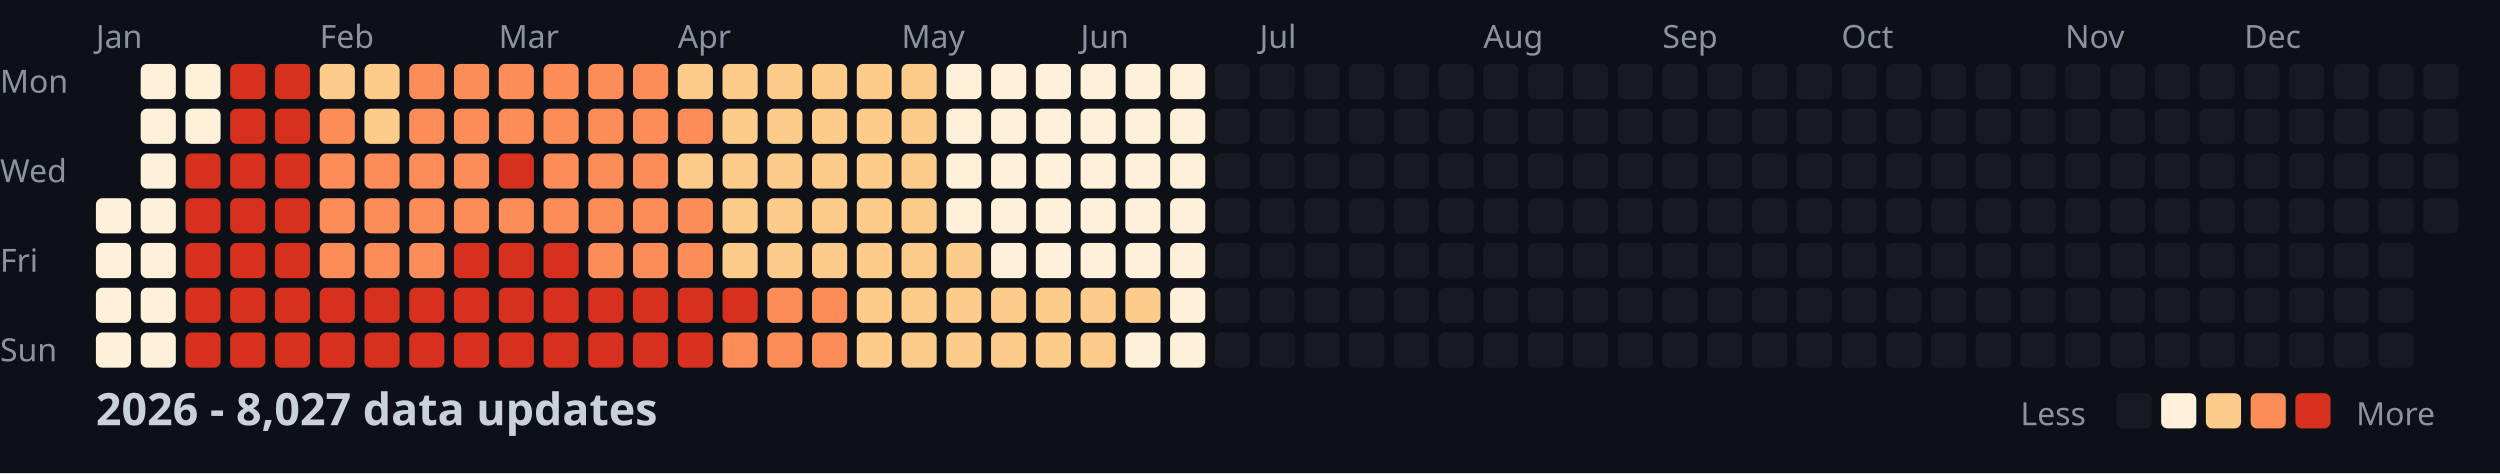
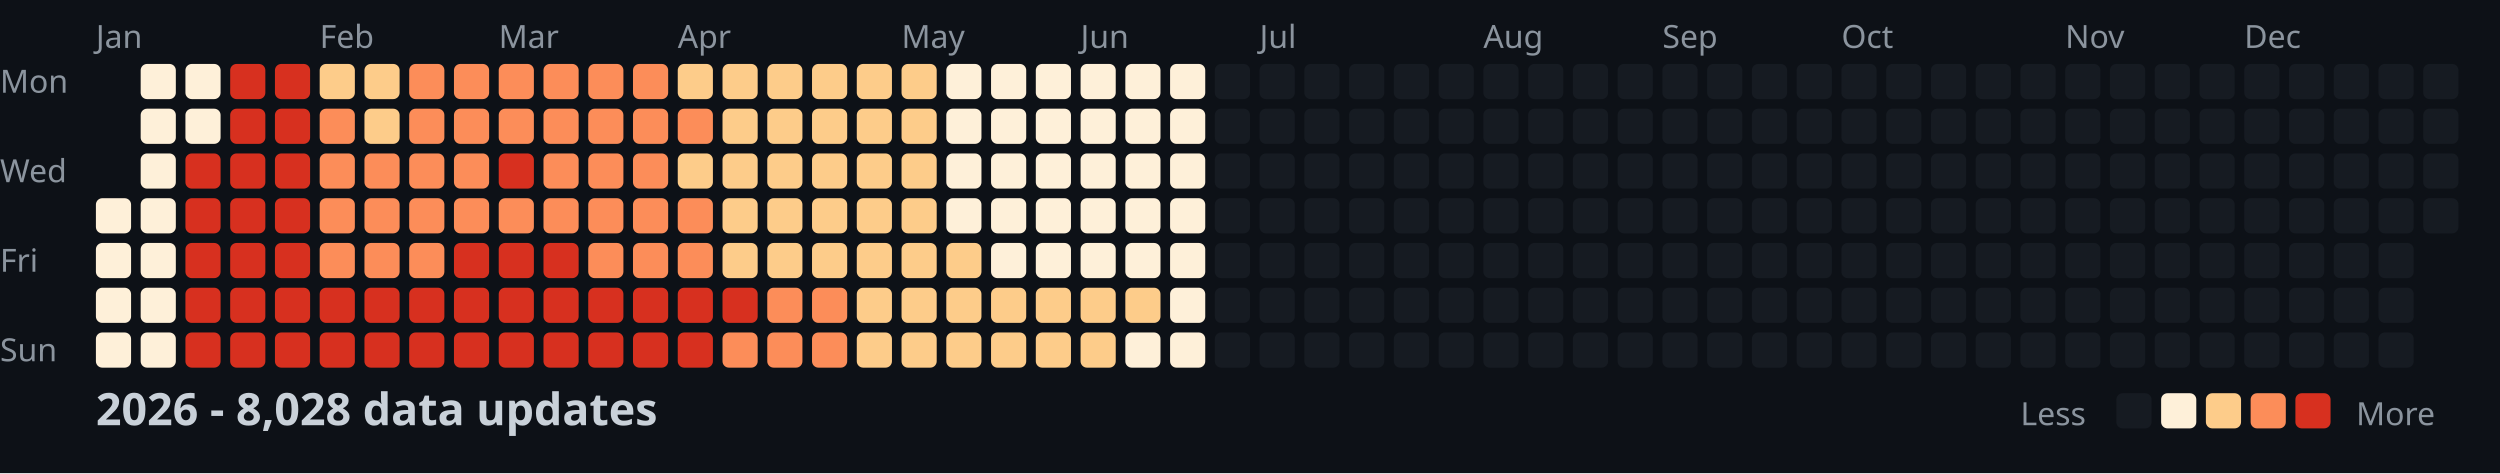
<svg xmlns="http://www.w3.org/2000/svg" width="782" height="148">
  <style>
    .month { font: 10px sans-serif; fill: #8b949e; }
    .day { font: 10px sans-serif; fill: #8b949e; }
    .title { font: bold 14px sans-serif; fill: #c9d1d9; }
    .legend { font: 10px sans-serif; fill: #8b949e; }
  </style>
  <rect width="100%" height="100%" fill="#0d1117" />
  <text x="0" y="29" class="day">Mon</text>
  <text x="0" y="57" class="day">Wed</text>
  <text x="0" y="85" class="day">Fri</text>
  <text x="0" y="113" class="day">Sun</text>
  <text x="30" y="15" class="month">Jan</text>
  <text x="100" y="15" class="month">Feb</text>
  <text x="156" y="15" class="month">Mar</text>
  <text x="212" y="15" class="month">Apr</text>
  <text x="282" y="15" class="month">May</text>
  <text x="338" y="15" class="month">Jun</text>
  <text x="394" y="15" class="month">Jul</text>
  <text x="464" y="15" class="month">Aug</text>
  <text x="520" y="15" class="month">Sep</text>
  <text x="576" y="15" class="month">Oct</text>
  <text x="646" y="15" class="month">Nov</text>
  <text x="702" y="15" class="month">Dec</text>
  <rect x="30" y="62" width="11" height="11" fill="#fef0d9" rx="2" />
  <rect x="30" y="76" width="11" height="11" fill="#fef0d9" rx="2" />
  <rect x="30" y="90" width="11" height="11" fill="#fef0d9" rx="2" />
  <rect x="30" y="104" width="11" height="11" fill="#fef0d9" rx="2" />
  <rect x="44" y="20" width="11" height="11" fill="#fef0d9" rx="2" />
  <rect x="44" y="34" width="11" height="11" fill="#fef0d9" rx="2" />
  <rect x="44" y="48" width="11" height="11" fill="#fef0d9" rx="2" />
  <rect x="44" y="62" width="11" height="11" fill="#fef0d9" rx="2" />
  <rect x="44" y="76" width="11" height="11" fill="#fef0d9" rx="2" />
  <rect x="44" y="90" width="11" height="11" fill="#fef0d9" rx="2" />
  <rect x="44" y="104" width="11" height="11" fill="#fef0d9" rx="2" />
  <rect x="58" y="20" width="11" height="11" fill="#fef0d9" rx="2" />
  <rect x="58" y="34" width="11" height="11" fill="#fef0d9" rx="2" />
  <rect x="58" y="48" width="11" height="11" fill="#d7301f" rx="2" />
  <rect x="58" y="62" width="11" height="11" fill="#d7301f" rx="2" />
  <rect x="58" y="76" width="11" height="11" fill="#d7301f" rx="2" />
  <rect x="58" y="90" width="11" height="11" fill="#d7301f" rx="2" />
  <rect x="58" y="104" width="11" height="11" fill="#d7301f" rx="2" />
  <rect x="72" y="20" width="11" height="11" fill="#d7301f" rx="2" />
  <rect x="72" y="34" width="11" height="11" fill="#d7301f" rx="2" />
  <rect x="72" y="48" width="11" height="11" fill="#d7301f" rx="2" />
  <rect x="72" y="62" width="11" height="11" fill="#d7301f" rx="2" />
  <rect x="72" y="76" width="11" height="11" fill="#d7301f" rx="2" />
  <rect x="72" y="90" width="11" height="11" fill="#d7301f" rx="2" />
  <rect x="72" y="104" width="11" height="11" fill="#d7301f" rx="2" />
  <rect x="86" y="20" width="11" height="11" fill="#d7301f" rx="2" />
  <rect x="86" y="34" width="11" height="11" fill="#d7301f" rx="2" />
  <rect x="86" y="48" width="11" height="11" fill="#d7301f" rx="2" />
  <rect x="86" y="62" width="11" height="11" fill="#d7301f" rx="2" />
  <rect x="86" y="76" width="11" height="11" fill="#d7301f" rx="2" />
  <rect x="86" y="90" width="11" height="11" fill="#d7301f" rx="2" />
  <rect x="86" y="104" width="11" height="11" fill="#d7301f" rx="2" />
  <rect x="100" y="20" width="11" height="11" fill="#fdcc8a" rx="2" />
  <rect x="100" y="34" width="11" height="11" fill="#fc8d59" rx="2" />
  <rect x="100" y="48" width="11" height="11" fill="#fc8d59" rx="2" />
  <rect x="100" y="62" width="11" height="11" fill="#fc8d59" rx="2" />
  <rect x="100" y="76" width="11" height="11" fill="#fc8d59" rx="2" />
  <rect x="100" y="90" width="11" height="11" fill="#d7301f" rx="2" />
  <rect x="100" y="104" width="11" height="11" fill="#d7301f" rx="2" />
  <rect x="114" y="20" width="11" height="11" fill="#fdcc8a" rx="2" />
  <rect x="114" y="34" width="11" height="11" fill="#fdcc8a" rx="2" />
  <rect x="114" y="48" width="11" height="11" fill="#fc8d59" rx="2" />
  <rect x="114" y="62" width="11" height="11" fill="#fc8d59" rx="2" />
  <rect x="114" y="76" width="11" height="11" fill="#fc8d59" rx="2" />
  <rect x="114" y="90" width="11" height="11" fill="#d7301f" rx="2" />
  <rect x="114" y="104" width="11" height="11" fill="#d7301f" rx="2" />
  <rect x="128" y="20" width="11" height="11" fill="#fc8d59" rx="2" />
  <rect x="128" y="34" width="11" height="11" fill="#fc8d59" rx="2" />
  <rect x="128" y="48" width="11" height="11" fill="#fc8d59" rx="2" />
  <rect x="128" y="62" width="11" height="11" fill="#fc8d59" rx="2" />
  <rect x="128" y="76" width="11" height="11" fill="#fc8d59" rx="2" />
  <rect x="128" y="90" width="11" height="11" fill="#d7301f" rx="2" />
  <rect x="128" y="104" width="11" height="11" fill="#d7301f" rx="2" />
  <rect x="142" y="20" width="11" height="11" fill="#fc8d59" rx="2" />
  <rect x="142" y="34" width="11" height="11" fill="#fc8d59" rx="2" />
  <rect x="142" y="48" width="11" height="11" fill="#fc8d59" rx="2" />
  <rect x="142" y="62" width="11" height="11" fill="#fc8d59" rx="2" />
  <rect x="142" y="76" width="11" height="11" fill="#d7301f" rx="2" />
  <rect x="142" y="90" width="11" height="11" fill="#d7301f" rx="2" />
  <rect x="142" y="104" width="11" height="11" fill="#d7301f" rx="2" />
  <rect x="156" y="20" width="11" height="11" fill="#fc8d59" rx="2" />
  <rect x="156" y="34" width="11" height="11" fill="#fc8d59" rx="2" />
  <rect x="156" y="48" width="11" height="11" fill="#d7301f" rx="2" />
  <rect x="156" y="62" width="11" height="11" fill="#fc8d59" rx="2" />
  <rect x="156" y="76" width="11" height="11" fill="#d7301f" rx="2" />
  <rect x="156" y="90" width="11" height="11" fill="#d7301f" rx="2" />
  <rect x="156" y="104" width="11" height="11" fill="#d7301f" rx="2" />
  <rect x="170" y="20" width="11" height="11" fill="#fc8d59" rx="2" />
  <rect x="170" y="34" width="11" height="11" fill="#fc8d59" rx="2" />
  <rect x="170" y="48" width="11" height="11" fill="#fc8d59" rx="2" />
  <rect x="170" y="62" width="11" height="11" fill="#fc8d59" rx="2" />
  <rect x="170" y="76" width="11" height="11" fill="#d7301f" rx="2" />
  <rect x="170" y="90" width="11" height="11" fill="#d7301f" rx="2" />
  <rect x="170" y="104" width="11" height="11" fill="#d7301f" rx="2" />
  <rect x="184" y="20" width="11" height="11" fill="#fc8d59" rx="2" />
  <rect x="184" y="34" width="11" height="11" fill="#fc8d59" rx="2" />
  <rect x="184" y="48" width="11" height="11" fill="#fc8d59" rx="2" />
  <rect x="184" y="62" width="11" height="11" fill="#fc8d59" rx="2" />
  <rect x="184" y="76" width="11" height="11" fill="#fc8d59" rx="2" />
  <rect x="184" y="90" width="11" height="11" fill="#d7301f" rx="2" />
  <rect x="184" y="104" width="11" height="11" fill="#d7301f" rx="2" />
  <rect x="198" y="20" width="11" height="11" fill="#fc8d59" rx="2" />
  <rect x="198" y="34" width="11" height="11" fill="#fc8d59" rx="2" />
  <rect x="198" y="48" width="11" height="11" fill="#fc8d59" rx="2" />
  <rect x="198" y="62" width="11" height="11" fill="#fc8d59" rx="2" />
  <rect x="198" y="76" width="11" height="11" fill="#fc8d59" rx="2" />
  <rect x="198" y="90" width="11" height="11" fill="#d7301f" rx="2" />
  <rect x="198" y="104" width="11" height="11" fill="#d7301f" rx="2" />
  <rect x="212" y="20" width="11" height="11" fill="#fdcc8a" rx="2" />
  <rect x="212" y="34" width="11" height="11" fill="#fc8d59" rx="2" />
  <rect x="212" y="48" width="11" height="11" fill="#fdcc8a" rx="2" />
  <rect x="212" y="62" width="11" height="11" fill="#fc8d59" rx="2" />
  <rect x="212" y="76" width="11" height="11" fill="#fc8d59" rx="2" />
  <rect x="212" y="90" width="11" height="11" fill="#d7301f" rx="2" />
  <rect x="212" y="104" width="11" height="11" fill="#d7301f" rx="2" />
  <rect x="226" y="20" width="11" height="11" fill="#fdcc8a" rx="2" />
  <rect x="226" y="34" width="11" height="11" fill="#fdcc8a" rx="2" />
  <rect x="226" y="48" width="11" height="11" fill="#fdcc8a" rx="2" />
  <rect x="226" y="62" width="11" height="11" fill="#fdcc8a" rx="2" />
  <rect x="226" y="76" width="11" height="11" fill="#fdcc8a" rx="2" />
  <rect x="226" y="90" width="11" height="11" fill="#d7301f" rx="2" />
  <rect x="226" y="104" width="11" height="11" fill="#fc8d59" rx="2" />
  <rect x="240" y="20" width="11" height="11" fill="#fdcc8a" rx="2" />
  <rect x="240" y="34" width="11" height="11" fill="#fdcc8a" rx="2" />
  <rect x="240" y="48" width="11" height="11" fill="#fdcc8a" rx="2" />
  <rect x="240" y="62" width="11" height="11" fill="#fdcc8a" rx="2" />
  <rect x="240" y="76" width="11" height="11" fill="#fdcc8a" rx="2" />
  <rect x="240" y="90" width="11" height="11" fill="#fc8d59" rx="2" />
  <rect x="240" y="104" width="11" height="11" fill="#fc8d59" rx="2" />
  <rect x="254" y="20" width="11" height="11" fill="#fdcc8a" rx="2" />
  <rect x="254" y="34" width="11" height="11" fill="#fdcc8a" rx="2" />
  <rect x="254" y="48" width="11" height="11" fill="#fdcc8a" rx="2" />
  <rect x="254" y="62" width="11" height="11" fill="#fdcc8a" rx="2" />
  <rect x="254" y="76" width="11" height="11" fill="#fdcc8a" rx="2" />
  <rect x="254" y="90" width="11" height="11" fill="#fc8d59" rx="2" />
  <rect x="254" y="104" width="11" height="11" fill="#fc8d59" rx="2" />
  <rect x="268" y="20" width="11" height="11" fill="#fdcc8a" rx="2" />
  <rect x="268" y="34" width="11" height="11" fill="#fdcc8a" rx="2" />
  <rect x="268" y="48" width="11" height="11" fill="#fdcc8a" rx="2" />
  <rect x="268" y="62" width="11" height="11" fill="#fdcc8a" rx="2" />
  <rect x="268" y="76" width="11" height="11" fill="#fdcc8a" rx="2" />
  <rect x="268" y="90" width="11" height="11" fill="#fdcc8a" rx="2" />
  <rect x="268" y="104" width="11" height="11" fill="#fdcc8a" rx="2" />
  <rect x="282" y="20" width="11" height="11" fill="#fdcc8a" rx="2" />
  <rect x="282" y="34" width="11" height="11" fill="#fdcc8a" rx="2" />
  <rect x="282" y="48" width="11" height="11" fill="#fdcc8a" rx="2" />
  <rect x="282" y="62" width="11" height="11" fill="#fdcc8a" rx="2" />
  <rect x="282" y="76" width="11" height="11" fill="#fdcc8a" rx="2" />
  <rect x="282" y="90" width="11" height="11" fill="#fdcc8a" rx="2" />
  <rect x="282" y="104" width="11" height="11" fill="#fdcc8a" rx="2" />
  <rect x="296" y="20" width="11" height="11" fill="#fef0d9" rx="2" />
  <rect x="296" y="34" width="11" height="11" fill="#fef0d9" rx="2" />
  <rect x="296" y="48" width="11" height="11" fill="#fef0d9" rx="2" />
  <rect x="296" y="62" width="11" height="11" fill="#fef0d9" rx="2" />
  <rect x="296" y="76" width="11" height="11" fill="#fdcc8a" rx="2" />
  <rect x="296" y="90" width="11" height="11" fill="#fdcc8a" rx="2" />
  <rect x="296" y="104" width="11" height="11" fill="#fdcc8a" rx="2" />
  <rect x="310" y="20" width="11" height="11" fill="#fef0d9" rx="2" />
  <rect x="310" y="34" width="11" height="11" fill="#fef0d9" rx="2" />
  <rect x="310" y="48" width="11" height="11" fill="#fef0d9" rx="2" />
  <rect x="310" y="62" width="11" height="11" fill="#fef0d9" rx="2" />
  <rect x="310" y="76" width="11" height="11" fill="#fef0d9" rx="2" />
  <rect x="310" y="90" width="11" height="11" fill="#fdcc8a" rx="2" />
  <rect x="310" y="104" width="11" height="11" fill="#fdcc8a" rx="2" />
  <rect x="324" y="20" width="11" height="11" fill="#fef0d9" rx="2" />
  <rect x="324" y="34" width="11" height="11" fill="#fef0d9" rx="2" />
  <rect x="324" y="48" width="11" height="11" fill="#fef0d9" rx="2" />
  <rect x="324" y="62" width="11" height="11" fill="#fef0d9" rx="2" />
  <rect x="324" y="76" width="11" height="11" fill="#fef0d9" rx="2" />
  <rect x="324" y="90" width="11" height="11" fill="#fdcc8a" rx="2" />
  <rect x="324" y="104" width="11" height="11" fill="#fdcc8a" rx="2" />
  <rect x="338" y="20" width="11" height="11" fill="#fef0d9" rx="2" />
  <rect x="338" y="34" width="11" height="11" fill="#fef0d9" rx="2" />
  <rect x="338" y="48" width="11" height="11" fill="#fef0d9" rx="2" />
  <rect x="338" y="62" width="11" height="11" fill="#fef0d9" rx="2" />
  <rect x="338" y="76" width="11" height="11" fill="#fef0d9" rx="2" />
  <rect x="338" y="90" width="11" height="11" fill="#fdcc8a" rx="2" />
  <rect x="338" y="104" width="11" height="11" fill="#fdcc8a" rx="2" />
  <rect x="352" y="20" width="11" height="11" fill="#fef0d9" rx="2" />
  <rect x="352" y="34" width="11" height="11" fill="#fef0d9" rx="2" />
  <rect x="352" y="48" width="11" height="11" fill="#fef0d9" rx="2" />
  <rect x="352" y="62" width="11" height="11" fill="#fef0d9" rx="2" />
  <rect x="352" y="76" width="11" height="11" fill="#fef0d9" rx="2" />
  <rect x="352" y="90" width="11" height="11" fill="#fdcc8a" rx="2" />
  <rect x="352" y="104" width="11" height="11" fill="#fef0d9" rx="2" />
  <rect x="366" y="20" width="11" height="11" fill="#fef0d9" rx="2" />
  <rect x="366" y="34" width="11" height="11" fill="#fef0d9" rx="2" />
  <rect x="366" y="48" width="11" height="11" fill="#fef0d9" rx="2" />
  <rect x="366" y="62" width="11" height="11" fill="#fef0d9" rx="2" />
  <rect x="366" y="76" width="11" height="11" fill="#fef0d9" rx="2" />
  <rect x="366" y="90" width="11" height="11" fill="#fef0d9" rx="2" />
  <rect x="366" y="104" width="11" height="11" fill="#fef0d9" rx="2" />
  <rect x="380" y="20" width="11" height="11" fill="#161b22" rx="2" />
  <rect x="380" y="34" width="11" height="11" fill="#161b22" rx="2" />
  <rect x="380" y="48" width="11" height="11" fill="#161b22" rx="2" />
  <rect x="380" y="62" width="11" height="11" fill="#161b22" rx="2" />
  <rect x="380" y="76" width="11" height="11" fill="#161b22" rx="2" />
  <rect x="380" y="90" width="11" height="11" fill="#161b22" rx="2" />
  <rect x="380" y="104" width="11" height="11" fill="#161b22" rx="2" />
  <rect x="394" y="20" width="11" height="11" fill="#161b22" rx="2" />
  <rect x="394" y="34" width="11" height="11" fill="#161b22" rx="2" />
  <rect x="394" y="48" width="11" height="11" fill="#161b22" rx="2" />
  <rect x="394" y="62" width="11" height="11" fill="#161b22" rx="2" />
  <rect x="394" y="76" width="11" height="11" fill="#161b22" rx="2" />
  <rect x="394" y="90" width="11" height="11" fill="#161b22" rx="2" />
  <rect x="394" y="104" width="11" height="11" fill="#161b22" rx="2" />
  <rect x="408" y="20" width="11" height="11" fill="#161b22" rx="2" />
  <rect x="408" y="34" width="11" height="11" fill="#161b22" rx="2" />
  <rect x="408" y="48" width="11" height="11" fill="#161b22" rx="2" />
  <rect x="408" y="62" width="11" height="11" fill="#161b22" rx="2" />
  <rect x="408" y="76" width="11" height="11" fill="#161b22" rx="2" />
  <rect x="408" y="90" width="11" height="11" fill="#161b22" rx="2" />
  <rect x="408" y="104" width="11" height="11" fill="#161b22" rx="2" />
  <rect x="422" y="20" width="11" height="11" fill="#161b22" rx="2" />
  <rect x="422" y="34" width="11" height="11" fill="#161b22" rx="2" />
  <rect x="422" y="48" width="11" height="11" fill="#161b22" rx="2" />
  <rect x="422" y="62" width="11" height="11" fill="#161b22" rx="2" />
  <rect x="422" y="76" width="11" height="11" fill="#161b22" rx="2" />
  <rect x="422" y="90" width="11" height="11" fill="#161b22" rx="2" />
  <rect x="422" y="104" width="11" height="11" fill="#161b22" rx="2" />
  <rect x="436" y="20" width="11" height="11" fill="#161b22" rx="2" />
  <rect x="436" y="34" width="11" height="11" fill="#161b22" rx="2" />
  <rect x="436" y="48" width="11" height="11" fill="#161b22" rx="2" />
  <rect x="436" y="62" width="11" height="11" fill="#161b22" rx="2" />
  <rect x="436" y="76" width="11" height="11" fill="#161b22" rx="2" />
  <rect x="436" y="90" width="11" height="11" fill="#161b22" rx="2" />
  <rect x="436" y="104" width="11" height="11" fill="#161b22" rx="2" />
  <rect x="450" y="20" width="11" height="11" fill="#161b22" rx="2" />
  <rect x="450" y="34" width="11" height="11" fill="#161b22" rx="2" />
  <rect x="450" y="48" width="11" height="11" fill="#161b22" rx="2" />
  <rect x="450" y="62" width="11" height="11" fill="#161b22" rx="2" />
  <rect x="450" y="76" width="11" height="11" fill="#161b22" rx="2" />
  <rect x="450" y="90" width="11" height="11" fill="#161b22" rx="2" />
  <rect x="450" y="104" width="11" height="11" fill="#161b22" rx="2" />
  <rect x="464" y="20" width="11" height="11" fill="#161b22" rx="2" />
  <rect x="464" y="34" width="11" height="11" fill="#161b22" rx="2" />
  <rect x="464" y="48" width="11" height="11" fill="#161b22" rx="2" />
  <rect x="464" y="62" width="11" height="11" fill="#161b22" rx="2" />
  <rect x="464" y="76" width="11" height="11" fill="#161b22" rx="2" />
  <rect x="464" y="90" width="11" height="11" fill="#161b22" rx="2" />
  <rect x="464" y="104" width="11" height="11" fill="#161b22" rx="2" />
  <rect x="478" y="20" width="11" height="11" fill="#161b22" rx="2" />
  <rect x="478" y="34" width="11" height="11" fill="#161b22" rx="2" />
  <rect x="478" y="48" width="11" height="11" fill="#161b22" rx="2" />
  <rect x="478" y="62" width="11" height="11" fill="#161b22" rx="2" />
  <rect x="478" y="76" width="11" height="11" fill="#161b22" rx="2" />
  <rect x="478" y="90" width="11" height="11" fill="#161b22" rx="2" />
  <rect x="478" y="104" width="11" height="11" fill="#161b22" rx="2" />
  <rect x="492" y="20" width="11" height="11" fill="#161b22" rx="2" />
  <rect x="492" y="34" width="11" height="11" fill="#161b22" rx="2" />
  <rect x="492" y="48" width="11" height="11" fill="#161b22" rx="2" />
  <rect x="492" y="62" width="11" height="11" fill="#161b22" rx="2" />
  <rect x="492" y="76" width="11" height="11" fill="#161b22" rx="2" />
  <rect x="492" y="90" width="11" height="11" fill="#161b22" rx="2" />
  <rect x="492" y="104" width="11" height="11" fill="#161b22" rx="2" />
  <rect x="506" y="20" width="11" height="11" fill="#161b22" rx="2" />
  <rect x="506" y="34" width="11" height="11" fill="#161b22" rx="2" />
  <rect x="506" y="48" width="11" height="11" fill="#161b22" rx="2" />
  <rect x="506" y="62" width="11" height="11" fill="#161b22" rx="2" />
  <rect x="506" y="76" width="11" height="11" fill="#161b22" rx="2" />
  <rect x="506" y="90" width="11" height="11" fill="#161b22" rx="2" />
  <rect x="506" y="104" width="11" height="11" fill="#161b22" rx="2" />
  <rect x="520" y="20" width="11" height="11" fill="#161b22" rx="2" />
  <rect x="520" y="34" width="11" height="11" fill="#161b22" rx="2" />
  <rect x="520" y="48" width="11" height="11" fill="#161b22" rx="2" />
  <rect x="520" y="62" width="11" height="11" fill="#161b22" rx="2" />
  <rect x="520" y="76" width="11" height="11" fill="#161b22" rx="2" />
  <rect x="520" y="90" width="11" height="11" fill="#161b22" rx="2" />
  <rect x="520" y="104" width="11" height="11" fill="#161b22" rx="2" />
  <rect x="534" y="20" width="11" height="11" fill="#161b22" rx="2" />
  <rect x="534" y="34" width="11" height="11" fill="#161b22" rx="2" />
  <rect x="534" y="48" width="11" height="11" fill="#161b22" rx="2" />
  <rect x="534" y="62" width="11" height="11" fill="#161b22" rx="2" />
  <rect x="534" y="76" width="11" height="11" fill="#161b22" rx="2" />
  <rect x="534" y="90" width="11" height="11" fill="#161b22" rx="2" />
  <rect x="534" y="104" width="11" height="11" fill="#161b22" rx="2" />
  <rect x="548" y="20" width="11" height="11" fill="#161b22" rx="2" />
  <rect x="548" y="34" width="11" height="11" fill="#161b22" rx="2" />
  <rect x="548" y="48" width="11" height="11" fill="#161b22" rx="2" />
  <rect x="548" y="62" width="11" height="11" fill="#161b22" rx="2" />
  <rect x="548" y="76" width="11" height="11" fill="#161b22" rx="2" />
  <rect x="548" y="90" width="11" height="11" fill="#161b22" rx="2" />
  <rect x="548" y="104" width="11" height="11" fill="#161b22" rx="2" />
  <rect x="562" y="20" width="11" height="11" fill="#161b22" rx="2" />
  <rect x="562" y="34" width="11" height="11" fill="#161b22" rx="2" />
  <rect x="562" y="48" width="11" height="11" fill="#161b22" rx="2" />
  <rect x="562" y="62" width="11" height="11" fill="#161b22" rx="2" />
  <rect x="562" y="76" width="11" height="11" fill="#161b22" rx="2" />
  <rect x="562" y="90" width="11" height="11" fill="#161b22" rx="2" />
  <rect x="562" y="104" width="11" height="11" fill="#161b22" rx="2" />
  <rect x="576" y="20" width="11" height="11" fill="#161b22" rx="2" />
  <rect x="576" y="34" width="11" height="11" fill="#161b22" rx="2" />
  <rect x="576" y="48" width="11" height="11" fill="#161b22" rx="2" />
  <rect x="576" y="62" width="11" height="11" fill="#161b22" rx="2" />
  <rect x="576" y="76" width="11" height="11" fill="#161b22" rx="2" />
  <rect x="576" y="90" width="11" height="11" fill="#161b22" rx="2" />
  <rect x="576" y="104" width="11" height="11" fill="#161b22" rx="2" />
  <rect x="590" y="20" width="11" height="11" fill="#161b22" rx="2" />
  <rect x="590" y="34" width="11" height="11" fill="#161b22" rx="2" />
  <rect x="590" y="48" width="11" height="11" fill="#161b22" rx="2" />
  <rect x="590" y="62" width="11" height="11" fill="#161b22" rx="2" />
  <rect x="590" y="76" width="11" height="11" fill="#161b22" rx="2" />
  <rect x="590" y="90" width="11" height="11" fill="#161b22" rx="2" />
  <rect x="590" y="104" width="11" height="11" fill="#161b22" rx="2" />
  <rect x="604" y="20" width="11" height="11" fill="#161b22" rx="2" />
  <rect x="604" y="34" width="11" height="11" fill="#161b22" rx="2" />
  <rect x="604" y="48" width="11" height="11" fill="#161b22" rx="2" />
  <rect x="604" y="62" width="11" height="11" fill="#161b22" rx="2" />
  <rect x="604" y="76" width="11" height="11" fill="#161b22" rx="2" />
  <rect x="604" y="90" width="11" height="11" fill="#161b22" rx="2" />
  <rect x="604" y="104" width="11" height="11" fill="#161b22" rx="2" />
  <rect x="618" y="20" width="11" height="11" fill="#161b22" rx="2" />
  <rect x="618" y="34" width="11" height="11" fill="#161b22" rx="2" />
  <rect x="618" y="48" width="11" height="11" fill="#161b22" rx="2" />
  <rect x="618" y="62" width="11" height="11" fill="#161b22" rx="2" />
  <rect x="618" y="76" width="11" height="11" fill="#161b22" rx="2" />
  <rect x="618" y="90" width="11" height="11" fill="#161b22" rx="2" />
  <rect x="618" y="104" width="11" height="11" fill="#161b22" rx="2" />
  <rect x="632" y="20" width="11" height="11" fill="#161b22" rx="2" />
  <rect x="632" y="34" width="11" height="11" fill="#161b22" rx="2" />
  <rect x="632" y="48" width="11" height="11" fill="#161b22" rx="2" />
  <rect x="632" y="62" width="11" height="11" fill="#161b22" rx="2" />
  <rect x="632" y="76" width="11" height="11" fill="#161b22" rx="2" />
  <rect x="632" y="90" width="11" height="11" fill="#161b22" rx="2" />
  <rect x="632" y="104" width="11" height="11" fill="#161b22" rx="2" />
  <rect x="646" y="20" width="11" height="11" fill="#161b22" rx="2" />
  <rect x="646" y="34" width="11" height="11" fill="#161b22" rx="2" />
  <rect x="646" y="48" width="11" height="11" fill="#161b22" rx="2" />
  <rect x="646" y="62" width="11" height="11" fill="#161b22" rx="2" />
  <rect x="646" y="76" width="11" height="11" fill="#161b22" rx="2" />
  <rect x="646" y="90" width="11" height="11" fill="#161b22" rx="2" />
  <rect x="646" y="104" width="11" height="11" fill="#161b22" rx="2" />
  <rect x="660" y="20" width="11" height="11" fill="#161b22" rx="2" />
  <rect x="660" y="34" width="11" height="11" fill="#161b22" rx="2" />
  <rect x="660" y="48" width="11" height="11" fill="#161b22" rx="2" />
  <rect x="660" y="62" width="11" height="11" fill="#161b22" rx="2" />
  <rect x="660" y="76" width="11" height="11" fill="#161b22" rx="2" />
  <rect x="660" y="90" width="11" height="11" fill="#161b22" rx="2" />
  <rect x="660" y="104" width="11" height="11" fill="#161b22" rx="2" />
  <rect x="674" y="20" width="11" height="11" fill="#161b22" rx="2" />
  <rect x="674" y="34" width="11" height="11" fill="#161b22" rx="2" />
  <rect x="674" y="48" width="11" height="11" fill="#161b22" rx="2" />
  <rect x="674" y="62" width="11" height="11" fill="#161b22" rx="2" />
  <rect x="674" y="76" width="11" height="11" fill="#161b22" rx="2" />
  <rect x="674" y="90" width="11" height="11" fill="#161b22" rx="2" />
  <rect x="674" y="104" width="11" height="11" fill="#161b22" rx="2" />
  <rect x="688" y="20" width="11" height="11" fill="#161b22" rx="2" />
  <rect x="688" y="34" width="11" height="11" fill="#161b22" rx="2" />
  <rect x="688" y="48" width="11" height="11" fill="#161b22" rx="2" />
  <rect x="688" y="62" width="11" height="11" fill="#161b22" rx="2" />
  <rect x="688" y="76" width="11" height="11" fill="#161b22" rx="2" />
  <rect x="688" y="90" width="11" height="11" fill="#161b22" rx="2" />
  <rect x="688" y="104" width="11" height="11" fill="#161b22" rx="2" />
  <rect x="702" y="20" width="11" height="11" fill="#161b22" rx="2" />
  <rect x="702" y="34" width="11" height="11" fill="#161b22" rx="2" />
  <rect x="702" y="48" width="11" height="11" fill="#161b22" rx="2" />
  <rect x="702" y="62" width="11" height="11" fill="#161b22" rx="2" />
  <rect x="702" y="76" width="11" height="11" fill="#161b22" rx="2" />
  <rect x="702" y="90" width="11" height="11" fill="#161b22" rx="2" />
  <rect x="702" y="104" width="11" height="11" fill="#161b22" rx="2" />
  <rect x="716" y="20" width="11" height="11" fill="#161b22" rx="2" />
  <rect x="716" y="34" width="11" height="11" fill="#161b22" rx="2" />
  <rect x="716" y="48" width="11" height="11" fill="#161b22" rx="2" />
  <rect x="716" y="62" width="11" height="11" fill="#161b22" rx="2" />
  <rect x="716" y="76" width="11" height="11" fill="#161b22" rx="2" />
  <rect x="716" y="90" width="11" height="11" fill="#161b22" rx="2" />
  <rect x="716" y="104" width="11" height="11" fill="#161b22" rx="2" />
  <rect x="730" y="20" width="11" height="11" fill="#161b22" rx="2" />
  <rect x="730" y="34" width="11" height="11" fill="#161b22" rx="2" />
  <rect x="730" y="48" width="11" height="11" fill="#161b22" rx="2" />
  <rect x="730" y="62" width="11" height="11" fill="#161b22" rx="2" />
  <rect x="730" y="76" width="11" height="11" fill="#161b22" rx="2" />
  <rect x="730" y="90" width="11" height="11" fill="#161b22" rx="2" />
  <rect x="730" y="104" width="11" height="11" fill="#161b22" rx="2" />
  <rect x="744" y="20" width="11" height="11" fill="#161b22" rx="2" />
  <rect x="744" y="34" width="11" height="11" fill="#161b22" rx="2" />
  <rect x="744" y="48" width="11" height="11" fill="#161b22" rx="2" />
  <rect x="744" y="62" width="11" height="11" fill="#161b22" rx="2" />
  <rect x="744" y="76" width="11" height="11" fill="#161b22" rx="2" />
  <rect x="744" y="90" width="11" height="11" fill="#161b22" rx="2" />
  <rect x="744" y="104" width="11" height="11" fill="#161b22" rx="2" />
  <rect x="758" y="20" width="11" height="11" fill="#161b22" rx="2" />
  <rect x="758" y="34" width="11" height="11" fill="#161b22" rx="2" />
  <rect x="758" y="48" width="11" height="11" fill="#161b22" rx="2" />
  <rect x="758" y="62" width="11" height="11" fill="#161b22" rx="2" />
-   <text x="30" y="133" class="title">2026 - 8,027 data updates</text>
+   <text x="30" y="133" class="title">2026 - 8,028 data updates</text>
  <text x="632" y="133" class="legend">Less</text>
  <rect x="662" y="123" width="11" height="11" fill="#161b22" rx="2" />
  <rect x="676" y="123" width="11" height="11" fill="#fef0d9" rx="2" />
  <rect x="690" y="123" width="11" height="11" fill="#fdcc8a" rx="2" />
  <rect x="704" y="123" width="11" height="11" fill="#fc8d59" rx="2" />
  <rect x="718" y="123" width="11" height="11" fill="#d7301f" rx="2" />
  <text x="737" y="133" class="legend">More</text>
</svg>
